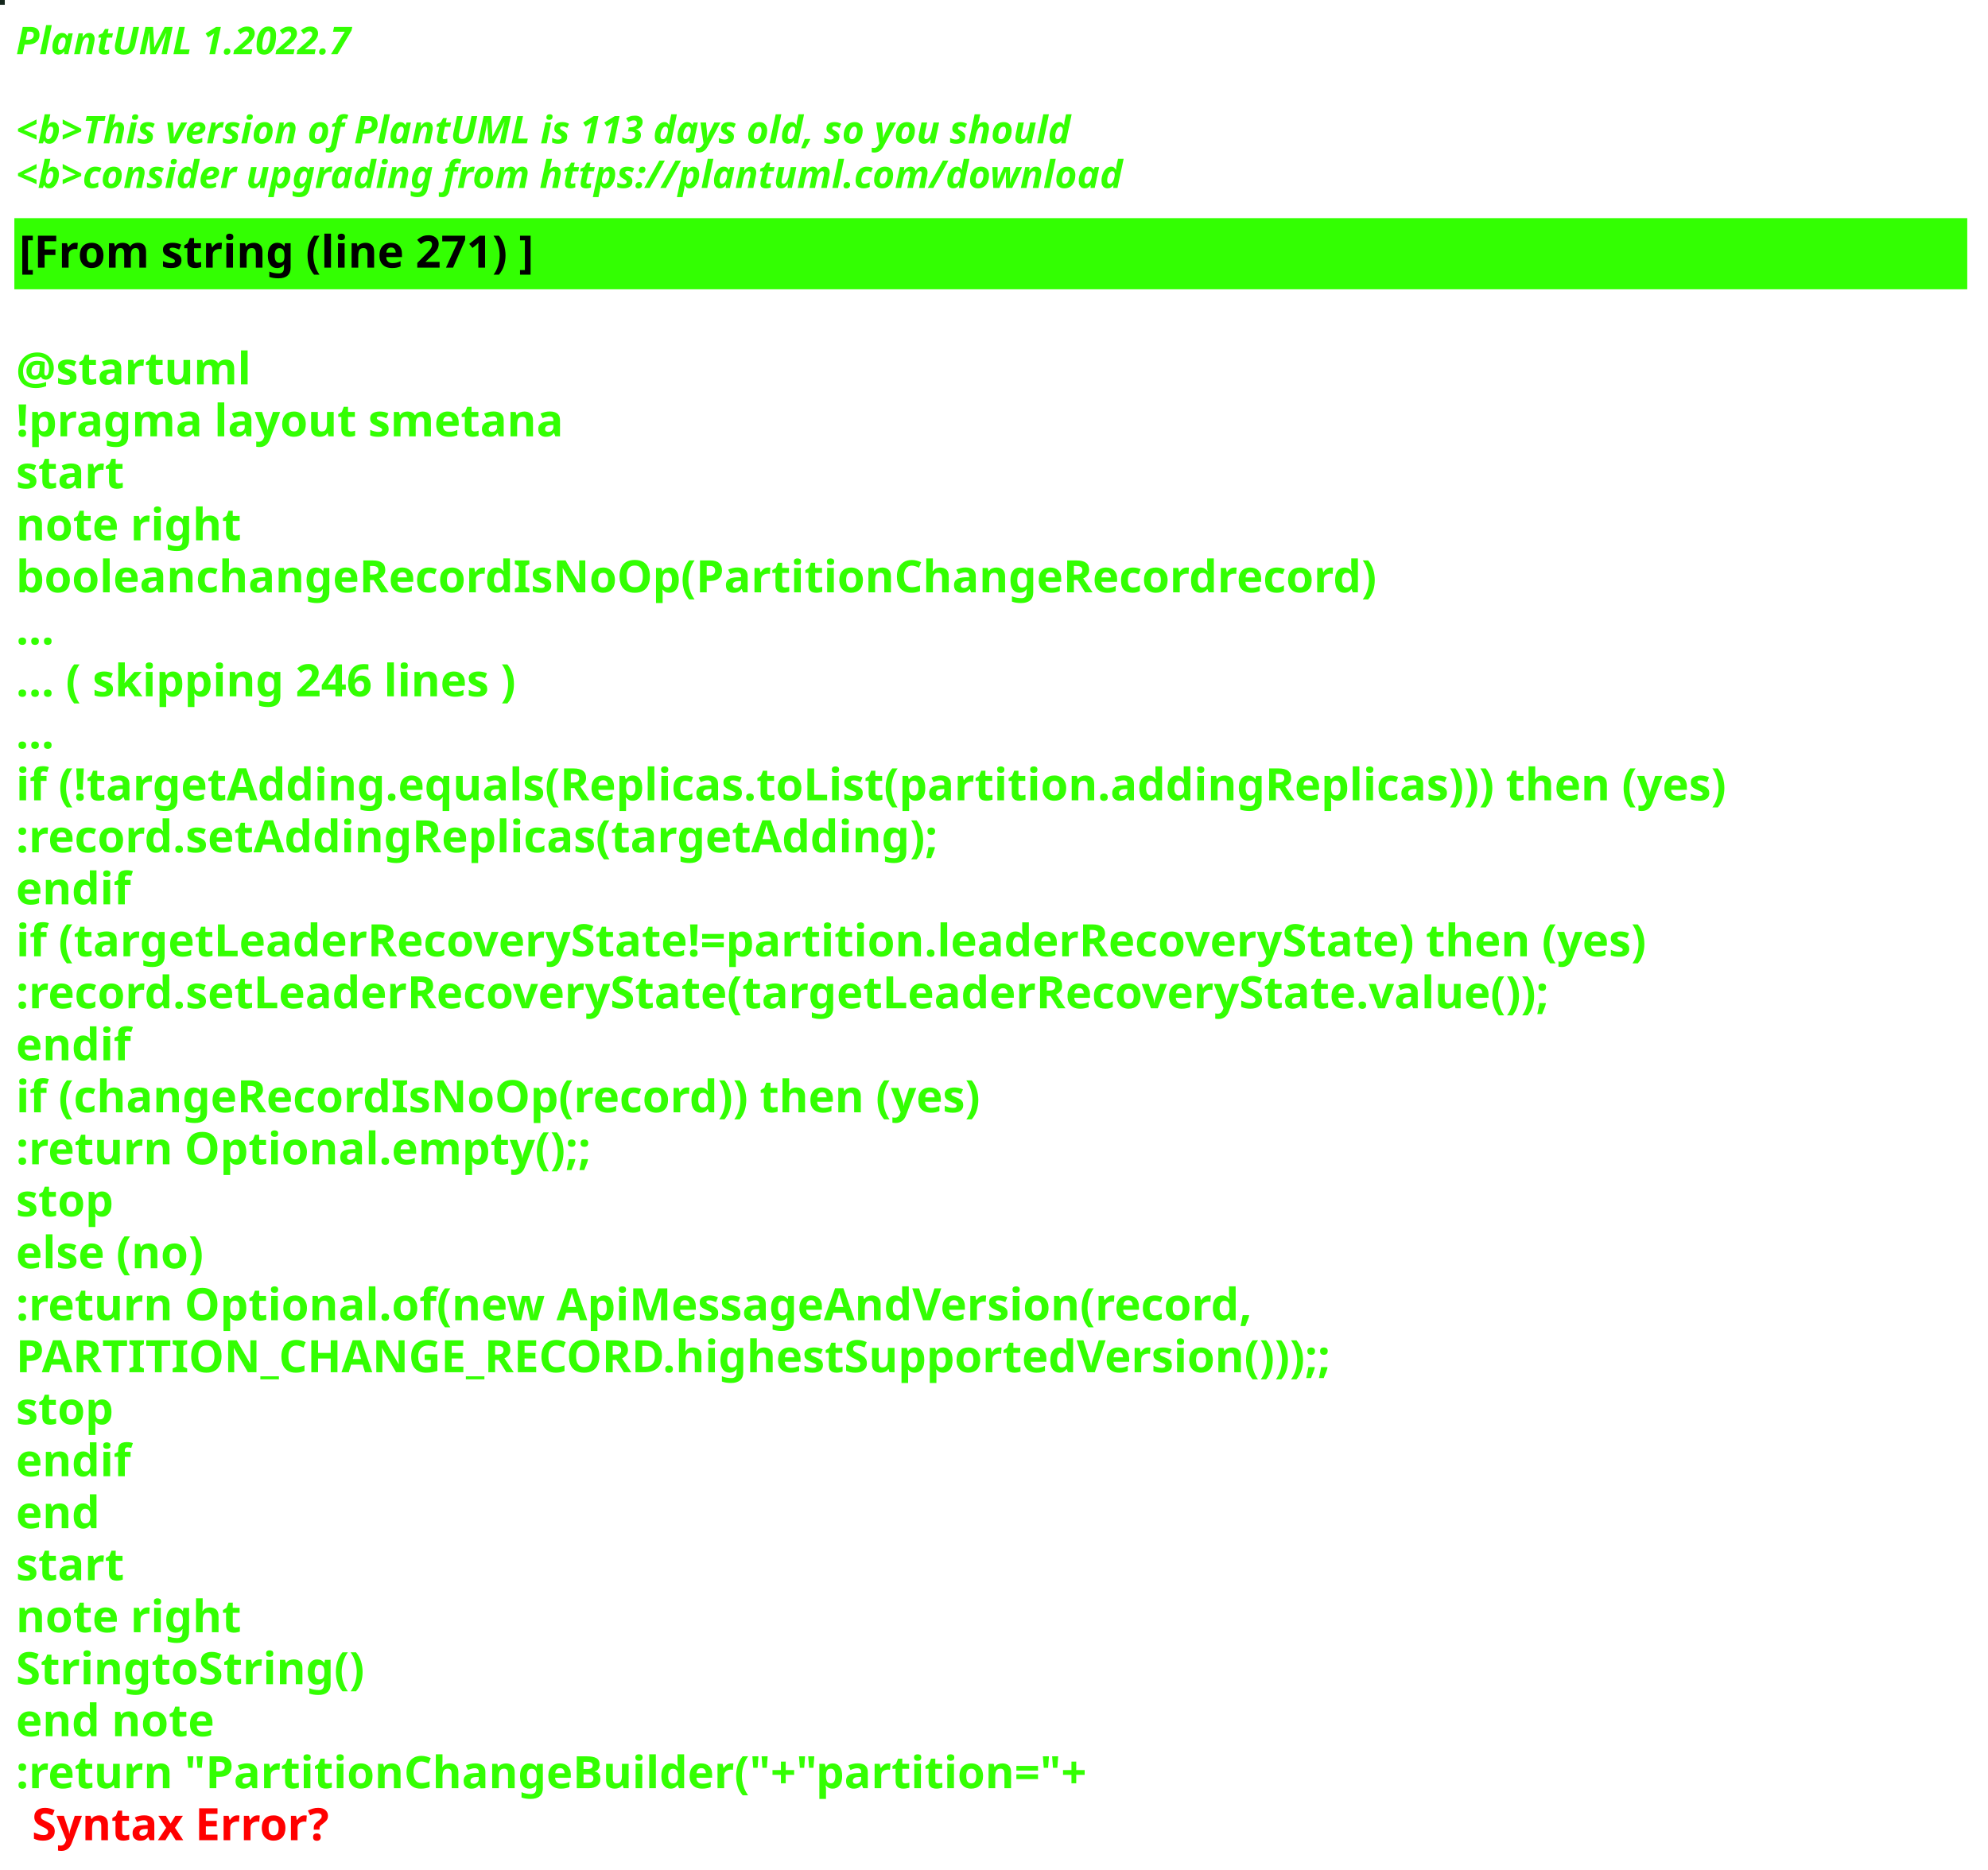
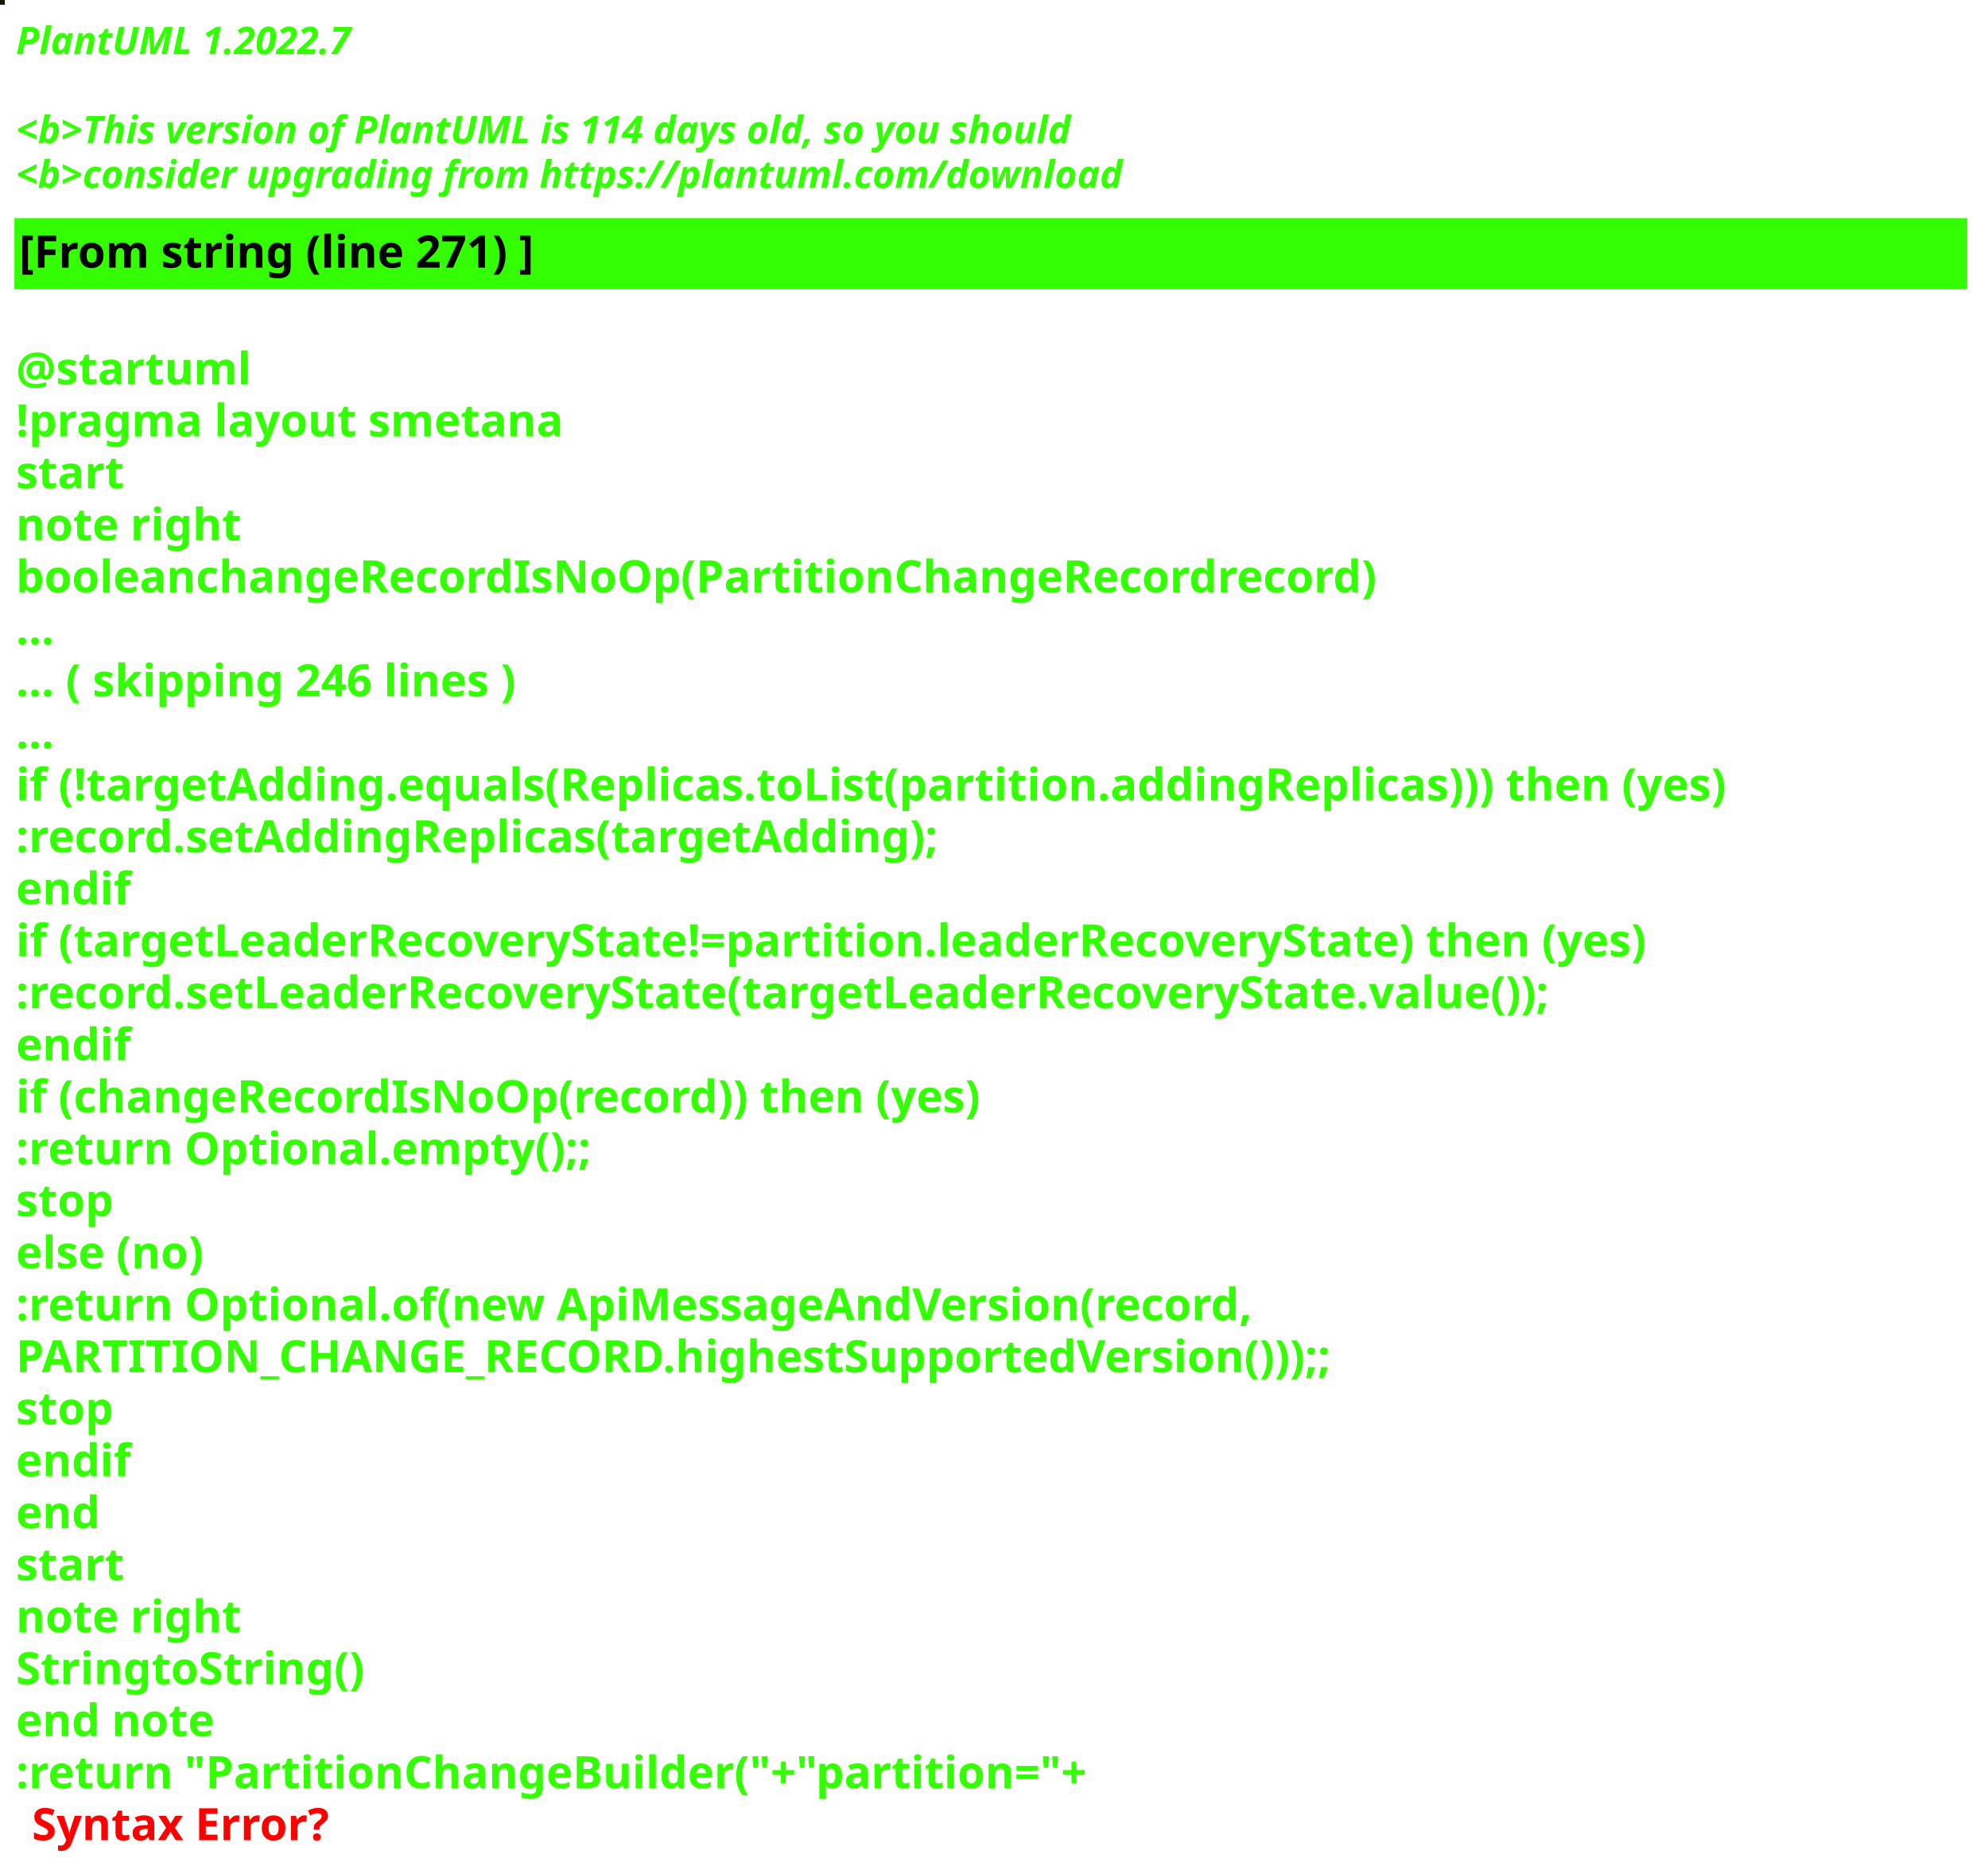
<svg xmlns="http://www.w3.org/2000/svg" contentStyleType="text/css" height="586px" preserveAspectRatio="none" style="width:623px;height:586px;background:#000000;" version="1.1" viewBox="0 0 623 586" width="623px" zoomAndPan="magnify">
  <defs />
  <g>
-     <rect fill="#14261C" height="1" style="stroke:#14261C;stroke-width:1.0;" width="1" x="0" y="0" />
+     <rect fill="#0B1E02" height="1" style="stroke:#0B1E02;stroke-width:1.0;" width="1" x="0" y="0" />
    <text fill="#33FF02" font-family="sans-serif" font-size="12" font-style="italic" font-weight="bold" lengthAdjust="spacing" textLength="127" x="5" y="17">PlantUML 1.2022.7</text>
    <text fill="#33FF02" font-family="sans-serif" font-size="12" font-style="italic" font-weight="bold" lengthAdjust="spacing" textLength="4" x="5" y="30.969"> </text>
-     <text fill="#33FF02" font-family="sans-serif" font-size="12" font-style="italic" font-weight="bold" lengthAdjust="spacing" textLength="399" x="5" y="44.938">&lt;b&gt;This version of PlantUML is 113 days old, so you should</text>
+     <text fill="#33FF02" font-family="sans-serif" font-size="12" font-style="italic" font-weight="bold" lengthAdjust="spacing" textLength="399" x="5" y="44.938">&lt;b&gt;This version of PlantUML is 114 days old, so you should</text>
    <text fill="#33FF02" font-family="sans-serif" font-size="12" font-style="italic" font-weight="bold" lengthAdjust="spacing" textLength="408" x="5" y="58.906">&lt;b&gt;consider upgrading from https://plantuml.com/download</text>
    <rect fill="#33FF02" height="21.297" style="stroke:#33FF02;stroke-width:1.0;" width="611" x="5" y="68.875" />
    <text fill="#000000" font-family="sans-serif" font-size="14" font-weight="bold" lengthAdjust="spacing" textLength="188" x="6" y="83.875">[From string (line 271) ]</text>
    <text fill="#33FF02" font-family="sans-serif" font-size="14" font-weight="bold" lengthAdjust="spacing" textLength="5" x="5" y="104.172"> </text>
    <text fill="#33FF02" font-family="sans-serif" font-size="14" font-weight="bold" lengthAdjust="spacing" textLength="79" x="5" y="120.469">@startuml</text>
    <text fill="#33FF02" font-family="sans-serif" font-size="14" font-weight="bold" lengthAdjust="spacing" textLength="190" x="5" y="136.766">!pragma layout smetana</text>
    <text fill="#33FF02" font-family="sans-serif" font-size="14" font-weight="bold" lengthAdjust="spacing" textLength="37" x="5" y="153.062">start</text>
    <text fill="#33FF02" font-family="sans-serif" font-size="14" font-weight="bold" lengthAdjust="spacing" textLength="78" x="5" y="169.359">note right</text>
    <text fill="#33FF02" font-family="sans-serif" font-size="14" font-weight="bold" lengthAdjust="spacing" textLength="480" x="5" y="185.656">booleanchangeRecordIsNoOp(PartitionChangeRecordrecord)</text>
    <text fill="#33FF02" font-family="sans-serif" font-size="14" font-weight="bold" lengthAdjust="spacing" textLength="15" x="5" y="201.953">...</text>
    <text fill="#33FF02" font-family="sans-serif" font-size="14" font-weight="bold" lengthAdjust="spacing" textLength="185" x="5" y="218.25">... ( skipping 246 lines )</text>
    <text fill="#33FF02" font-family="sans-serif" font-size="14" font-weight="bold" lengthAdjust="spacing" textLength="15" x="5" y="234.547">...</text>
    <text fill="#33FF02" font-family="sans-serif" font-size="14" font-weight="bold" lengthAdjust="spacing" textLength="606" x="5" y="250.844">if (!targetAdding.equals(Replicas.toList(partition.addingReplicas))) then (yes)</text>
    <text fill="#33FF02" font-family="sans-serif" font-size="14" font-weight="bold" lengthAdjust="spacing" textLength="330" x="5" y="267.141">:record.setAddingReplicas(targetAdding);</text>
    <text fill="#33FF02" font-family="sans-serif" font-size="14" font-weight="bold" lengthAdjust="spacing" textLength="40" x="5" y="283.438">endif</text>
    <text fill="#33FF02" font-family="sans-serif" font-size="14" font-weight="bold" lengthAdjust="spacing" textLength="585" x="5" y="299.734">if (targetLeaderRecoveryState!=partition.leaderRecoveryState) then (yes)</text>
    <text fill="#33FF02" font-family="sans-serif" font-size="14" font-weight="bold" lengthAdjust="spacing" textLength="554" x="5" y="316.031">:record.setLeaderRecoveryState(targetLeaderRecoveryState.value());</text>
    <text fill="#33FF02" font-family="sans-serif" font-size="14" font-weight="bold" lengthAdjust="spacing" textLength="40" x="5" y="332.328">endif</text>
    <text fill="#33FF02" font-family="sans-serif" font-size="14" font-weight="bold" lengthAdjust="spacing" textLength="348" x="5" y="348.625">if (changeRecordIsNoOp(record)) then (yes)</text>
    <text fill="#33FF02" font-family="sans-serif" font-size="14" font-weight="bold" lengthAdjust="spacing" textLength="204" x="5" y="364.922">:return Optional.empty();;</text>
    <text fill="#33FF02" font-family="sans-serif" font-size="14" font-weight="bold" lengthAdjust="spacing" textLength="35" x="5" y="381.219">stop</text>
    <text fill="#33FF02" font-family="sans-serif" font-size="14" font-weight="bold" lengthAdjust="spacing" textLength="70" x="5" y="397.516">else (no)</text>
    <text fill="#33FF02" font-family="sans-serif" font-size="14" font-weight="bold" lengthAdjust="spacing" textLength="443" x="5" y="413.812">:return Optional.of(new ApiMessageAndVersion(record,</text>
    <text fill="#33FF02" font-family="sans-serif" font-size="14" font-weight="bold" lengthAdjust="spacing" textLength="468" x="5" y="430.109">PARTITION_CHANGE_RECORD.highestSupportedVersion()));;</text>
    <text fill="#33FF02" font-family="sans-serif" font-size="14" font-weight="bold" lengthAdjust="spacing" textLength="35" x="5" y="446.406">stop</text>
    <text fill="#33FF02" font-family="sans-serif" font-size="14" font-weight="bold" lengthAdjust="spacing" textLength="40" x="5" y="462.703">endif</text>
    <text fill="#33FF02" font-family="sans-serif" font-size="14" font-weight="bold" lengthAdjust="spacing" textLength="30" x="5" y="479">end</text>
    <text fill="#33FF02" font-family="sans-serif" font-size="14" font-weight="bold" lengthAdjust="spacing" textLength="37" x="5" y="495.297">start</text>
    <text fill="#33FF02" font-family="sans-serif" font-size="14" font-weight="bold" lengthAdjust="spacing" textLength="78" x="5" y="511.594">note right</text>
    <text fill="#33FF02" font-family="sans-serif" font-size="14" font-weight="bold" lengthAdjust="spacing" textLength="122" x="5" y="527.891">StringtoString()</text>
    <text fill="#33FF02" font-family="sans-serif" font-size="14" font-weight="bold" lengthAdjust="spacing" textLength="71" x="5" y="544.188">end note</text>
    <text fill="#33FF02" font-family="sans-serif" font-size="14" font-weight="bold" lengthAdjust="spacing" text-decoration="wavy underline" textLength="378" x="5" y="560.484">:return "PartitionChangeBuilder("+"partition="+</text>
    <text fill="#FF0000" font-family="sans-serif" font-size="14" font-weight="bold" lengthAdjust="spacing" textLength="106" x="10" y="576.781">Syntax Error?</text>
  </g>
</svg>
